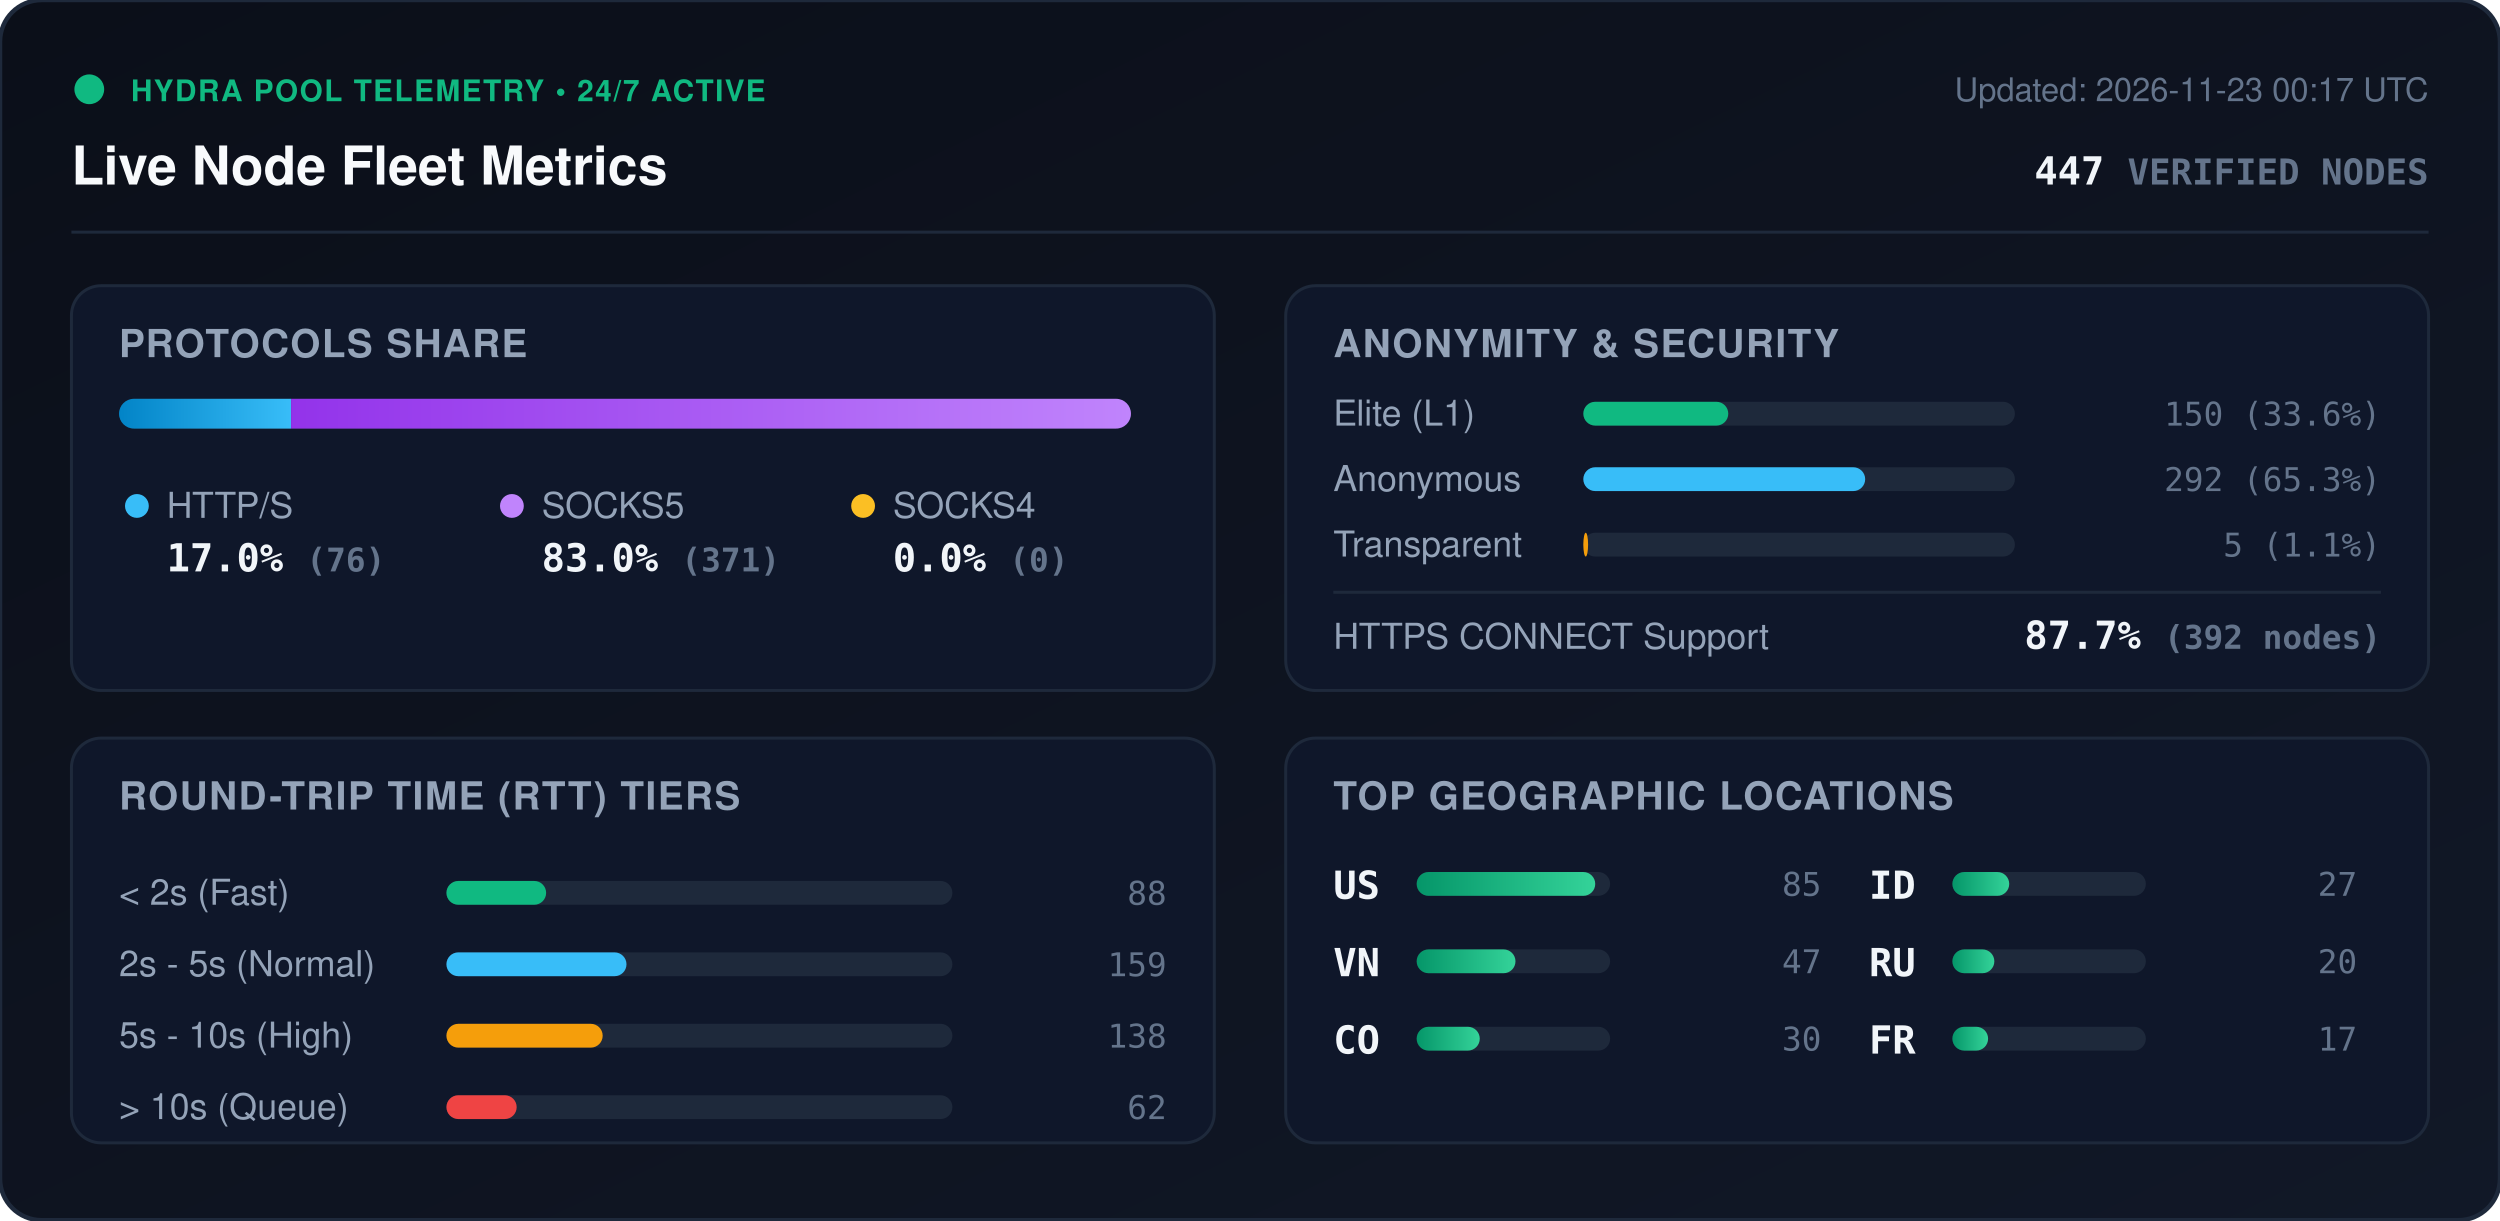
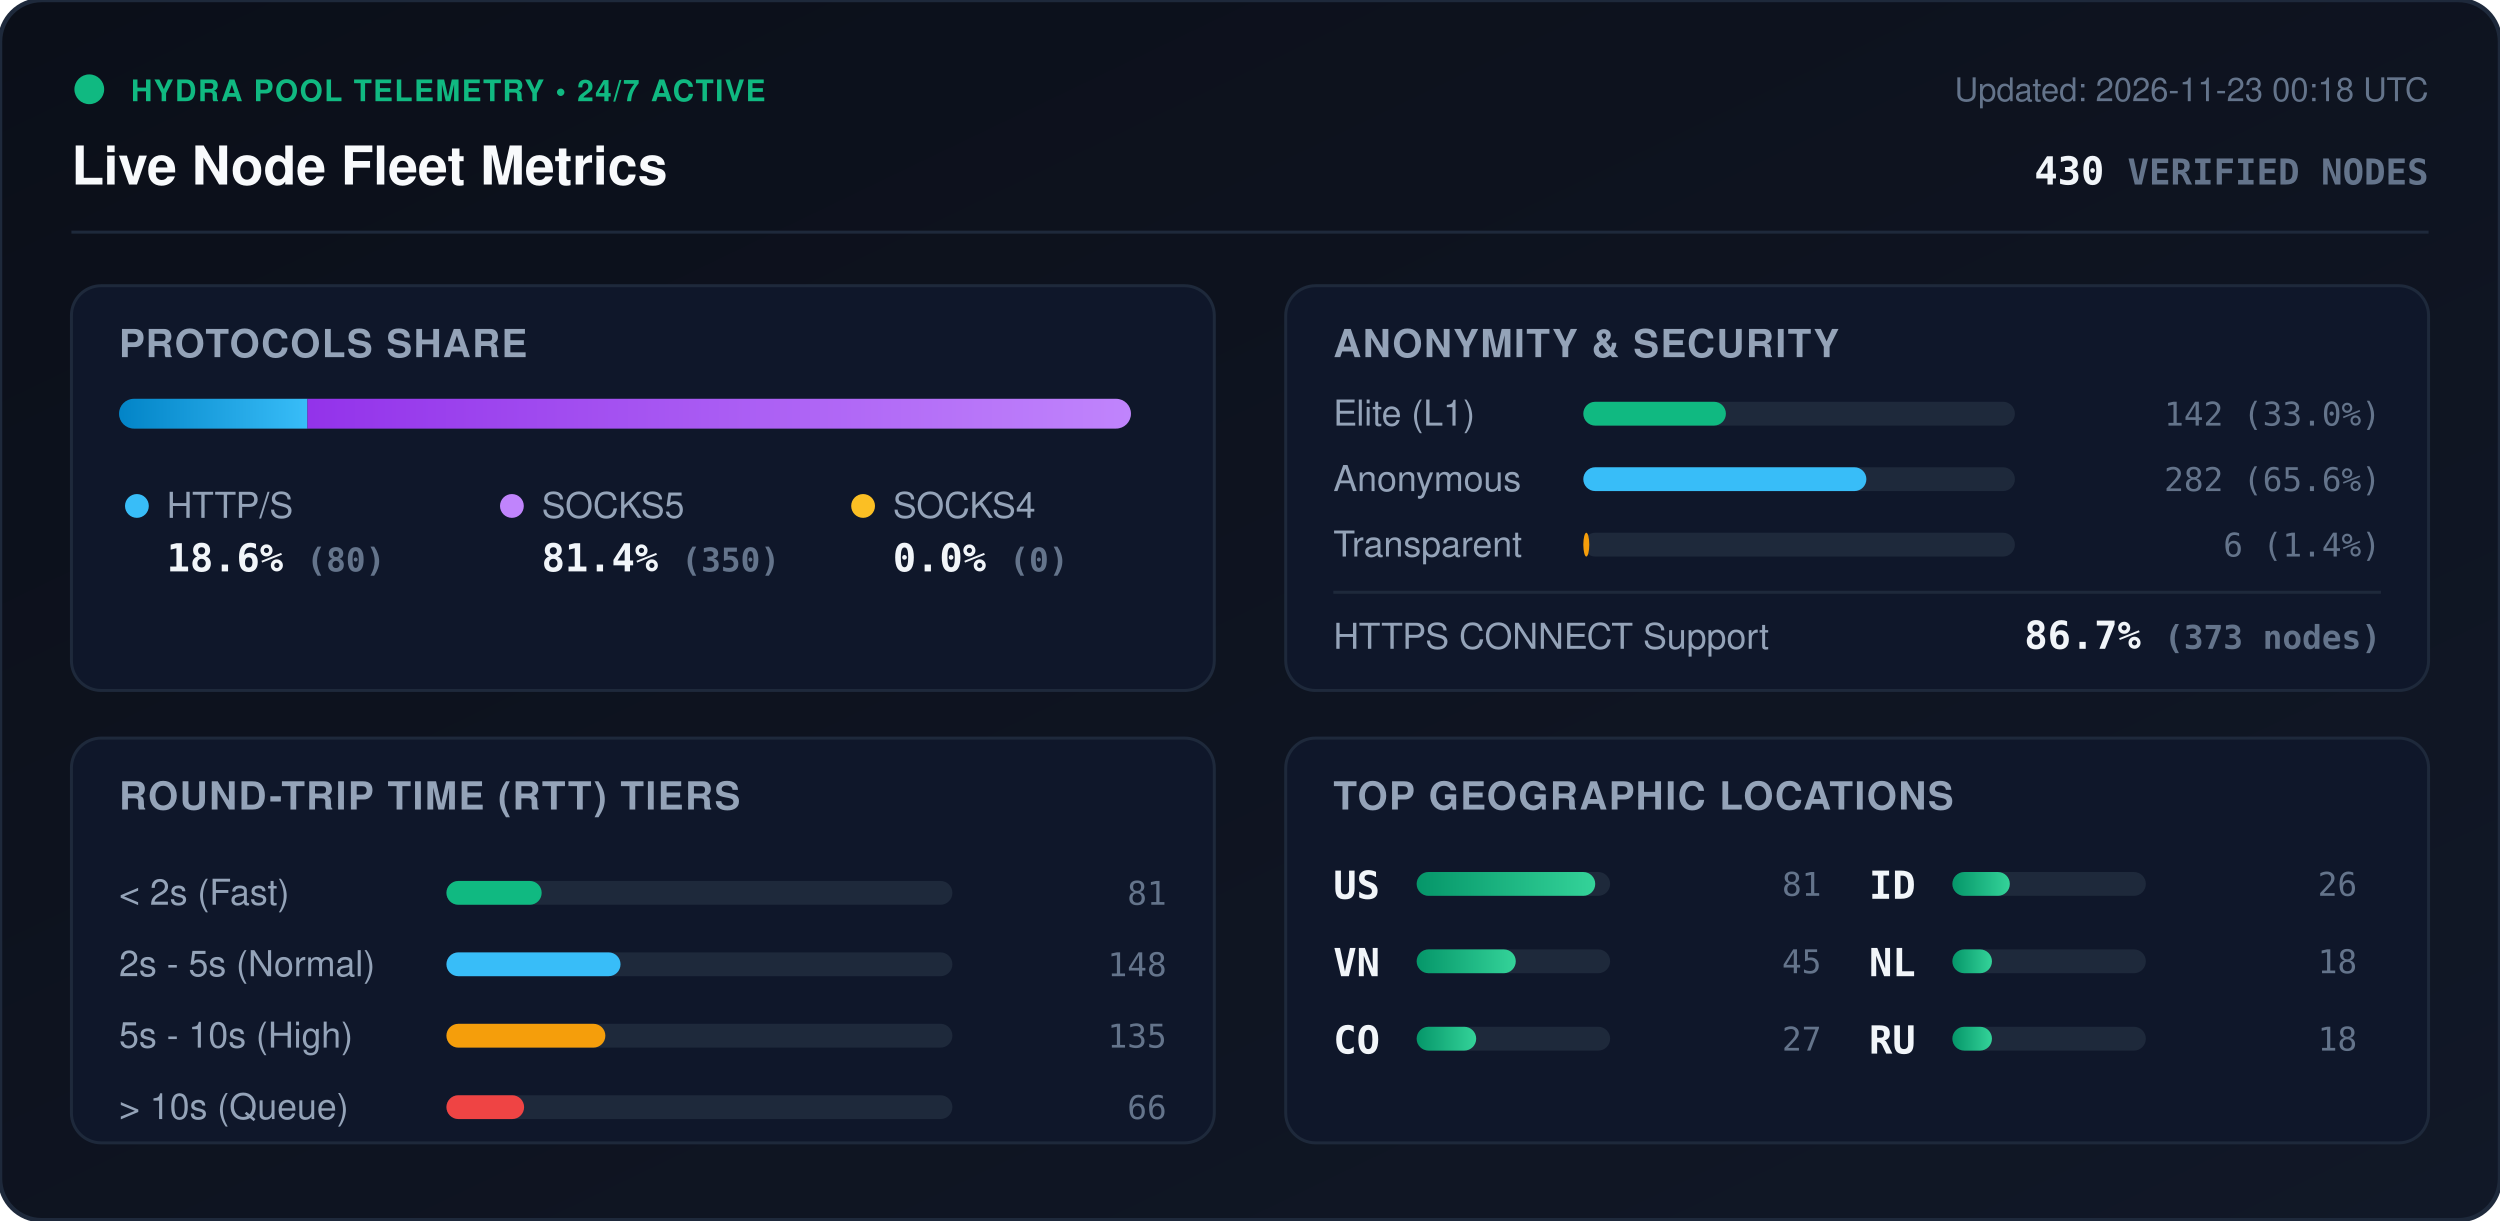
<svg xmlns="http://www.w3.org/2000/svg" viewBox="0 0 840 410" width="840" height="410" style="max-width: 100%; height: auto;">
  <defs>
    <linearGradient id="bg" x1="0%" y1="0%" x2="100%" y2="100%">
      <stop offset="0%" stop-color="#0b0f19" />
      <stop offset="100%" stop-color="#111827" />
    </linearGradient>
    <linearGradient id="bar-http" x1="0%" y1="0%" x2="100%" y2="0%">
      <stop offset="0%" stop-color="#0284c7" />
      <stop offset="100%" stop-color="#38bdf8" />
    </linearGradient>
    <linearGradient id="bar-socks5" x1="0%" y1="0%" x2="100%" y2="0%">
      <stop offset="0%" stop-color="#9333ea" />
      <stop offset="100%" stop-color="#c084fc" />
    </linearGradient>
    <linearGradient id="bar-socks4" x1="0%" y1="0%" x2="100%" y2="0%">
      <stop offset="0%" stop-color="#d97706" />
      <stop offset="100%" stop-color="#fbbf24" />
    </linearGradient>
    <linearGradient id="bar-green" x1="0%" y1="0%" x2="100%" y2="0%">
      <stop offset="0%" stop-color="#059669" />
      <stop offset="100%" stop-color="#34d399" />
    </linearGradient>
    <clipPath id="prog-track-clip">
      <rect width="340.0" height="10" rx="5" />
    </clipPath>
    <style>
      .title { font: 700 18px -apple-system, BlinkMacSystemFont, 'Segoe UI', Helvetica, Arial, sans-serif; fill: #f8fafc; }
      .sub { font: 500 11px -apple-system, BlinkMacSystemFont, 'Segoe UI', Helvetica, Arial, sans-serif; fill: #64748b; }
      .section-hdr { font: 600 13px -apple-system, BlinkMacSystemFont, 'Segoe UI', Helvetica, Arial, sans-serif; fill: #94a3b8; letter-spacing: 0.5px; }
      .metric-val { font: 700 13px -apple-system, BlinkMacSystemFont, 'Segoe UI', Helvetica, Arial, sans-serif; fill: #f1f5f9; }
      .metric-lbl { font: 500 12px -apple-system, BlinkMacSystemFont, 'Segoe UI', Helvetica, Arial, sans-serif; fill: #94a3b8; }
      .badge-txt { font: 700 10px -apple-system, BlinkMacSystemFont, 'Segoe UI', Helvetica, Arial, sans-serif; fill: #10b981; letter-spacing: 0.5px; }
      .mono { font-family: ui-monospace, SFMono-Regular, Menlo, Monaco, Consolas, monospace; }
      .pulse { animation: beacon 2s infinite ease-in-out; }
      @keyframes beacon { 0%, 100% { opacity: 1; } 50% { opacity: 0.35; } }
    </style>
  </defs>
  <rect width="840" height="410" rx="14" fill="url(#bg)" stroke="#1e293b" stroke-width="1.5" />
  <g transform="translate(24, 24)">
    <circle cx="6" cy="6" r="5" fill="#10b981" class="pulse" />
    <text x="20" y="10" class="badge-txt">HYDRA POOL TELEMETRY • 24/7 ACTIVE</text>
    <text x="0" y="38" class="title">Live Node Fleet Metrics</text>
-     <text x="792" y="10" text-anchor="end" class="sub">Updated: 2026-11-23 00:17 UTC</text>
-     <text x="792" y="38" text-anchor="end" class="metric-val mono" fill="#38bdf8">447 <tspan font-size="12" fill="#64748b">VERIFIED NODES</tspan>
+     <text x="792" y="10" text-anchor="end" class="sub">Updated: 2026-11-23 00:18 UTC</text>
+     <text x="792" y="38" text-anchor="end" class="metric-val mono" fill="#38bdf8">430 <tspan font-size="12" fill="#64748b">VERIFIED NODES</tspan>
    </text>
  </g>
  <line x1="24" y1="78" x2="816" y2="78" stroke="#1e293b" stroke-width="1" />
  <g transform="translate(24, 96)">
    <rect width="384" height="136" rx="10" fill="#0f172a" stroke="#1e293b" />
    <text x="16" y="24" class="section-hdr">PROTOCOLS SHARE</text>
    <g transform="translate(16, 38)">
      <rect width="340.0" height="10" rx="5" fill="#1e293b" />
      <g clip-path="url(#prog-track-clip)">
-         <rect x="0" width="57.8" height="10" fill="url(#bar-http)" />
-         <rect x="57.8" width="282.2" height="10" fill="url(#bar-socks5)" />
+         <rect x="0" width="63.3" height="10" fill="url(#bar-http)" />
+         <rect x="63.3" width="276.7" height="10" fill="url(#bar-socks5)" />
        <rect x="340.0" width="0.0" height="10" fill="url(#bar-socks4)" />
      </g>
    </g>
    <g transform="translate(16, 68)">
      <circle cx="6" cy="6" r="4" fill="#38bdf8" />
      <text x="16" y="10" class="metric-lbl">HTTP/S</text>
-       <text x="16" y="28" class="metric-val mono">17.0% <tspan font-size="11" fill="#64748b">(76)</tspan>
+       <text x="16" y="28" class="metric-val mono">18.6% <tspan font-size="11" fill="#64748b">(80)</tspan>
      </text>
      <circle cx="132" cy="6" r="4" fill="#c084fc" />
      <text x="142" y="10" class="metric-lbl">SOCKS5</text>
-       <text x="142" y="28" class="metric-val mono">83.0% <tspan font-size="11" fill="#64748b">(371)</tspan>
+       <text x="142" y="28" class="metric-val mono">81.4% <tspan font-size="11" fill="#64748b">(350)</tspan>
      </text>
      <circle cx="250" cy="6" r="4" fill="#fbbf24" />
      <text x="260" y="10" class="metric-lbl">SOCKS4</text>
      <text x="260" y="28" class="metric-val mono">0.0% <tspan font-size="11" fill="#64748b">(0)</tspan>
      </text>
    </g>
  </g>
  <g transform="translate(432, 96)">
    <rect width="384" height="136" rx="10" fill="#0f172a" stroke="#1e293b" />
    <text x="16" y="24" class="section-hdr">ANONYMITY &amp; SECURITY</text>
    <text x="16" y="47" class="metric-lbl">Elite (L1)</text>
    <rect x="100" y="39" width="145.0" height="8" rx="4" fill="#1e293b" />
-     <rect x="100" y="39" width="48.7" height="8" rx="4" fill="#10b981" />
-     <text x="368" y="47" text-anchor="end" class="mono sub" fill="#e2e8f0">150 (33.6%)</text>
+     <rect x="100" y="39" width="47.9" height="8" rx="4" fill="#10b981" />
+     <text x="368" y="47" text-anchor="end" class="mono sub" fill="#e2e8f0">142 (33.0%)</text>
    <text x="16" y="69" class="metric-lbl">Anonymous</text>
    <rect x="100" y="61" width="145.0" height="8" rx="4" fill="#1e293b" />
-     <rect x="100" y="61" width="94.7" height="8" rx="4" fill="#38bdf8" />
-     <text x="368" y="69" text-anchor="end" class="mono sub" fill="#e2e8f0">292 (65.3%)</text>
+     <rect x="100" y="61" width="95.1" height="8" rx="4" fill="#38bdf8" />
+     <text x="368" y="69" text-anchor="end" class="mono sub" fill="#e2e8f0">282 (65.6%)</text>
    <text x="16" y="91" class="metric-lbl">Transparent</text>
    <rect x="100" y="83" width="145.0" height="8" rx="4" fill="#1e293b" />
-     <rect x="100" y="83" width="1.6" height="8" rx="4" fill="#f59e0b" />
-     <text x="368" y="91" text-anchor="end" class="mono sub" fill="#e2e8f0">5 (1.1%)</text>
+     <rect x="100" y="83" width="2.0" height="8" rx="4" fill="#f59e0b" />
+     <text x="368" y="91" text-anchor="end" class="mono sub" fill="#e2e8f0">6 (1.4%)</text>
    <line x1="16" y1="103" x2="368" y2="103" stroke="#1e293b" stroke-width="1" />
    <text x="16" y="122" class="metric-lbl">HTTPS CONNECT Support</text>
-     <text x="368" y="122" text-anchor="end" class="metric-val mono" fill="#34d399">87.7% <tspan font-size="11" fill="#64748b">(392 nodes)</tspan>
+     <text x="368" y="122" text-anchor="end" class="metric-val mono" fill="#34d399">86.7% <tspan font-size="11" fill="#64748b">(373 nodes)</tspan>
    </text>
  </g>
  <g transform="translate(24, 248)">
    <rect width="384" height="136" rx="10" fill="#0f172a" stroke="#1e293b" />
    <text x="16" y="24" class="section-hdr">ROUND-TRIP TIME (RTT) TIERS</text>
    <g transform="translate(16, 42)">
      <text x="0" y="14" class="metric-lbl">&lt; 2s (Fast)</text>
      <rect x="110" y="6" width="170" height="8" rx="4" fill="#1e293b" />
-       <rect x="110" y="6" width="33.5" height="8" rx="4" fill="#10b981" />
-       <text x="352" y="14" text-anchor="end" class="mono sub">88</text>
+       <rect x="110" y="6" width="32.0" height="8" rx="4" fill="#10b981" />
+       <text x="352" y="14" text-anchor="end" class="mono sub">81</text>
      <text x="0" y="38" class="metric-lbl">2s - 5s (Normal)</text>
      <rect x="110" y="30" width="170" height="8" rx="4" fill="#1e293b" />
-       <rect x="110" y="30" width="60.5" height="8" rx="4" fill="#38bdf8" />
-       <text x="352" y="38" text-anchor="end" class="mono sub">159</text>
+       <rect x="110" y="30" width="58.5" height="8" rx="4" fill="#38bdf8" />
+       <text x="352" y="38" text-anchor="end" class="mono sub">148</text>
      <text x="0" y="62" class="metric-lbl">5s - 10s (High)</text>
      <rect x="110" y="54" width="170" height="8" rx="4" fill="#1e293b" />
-       <rect x="110" y="54" width="52.5" height="8" rx="4" fill="#f59e0b" />
-       <text x="352" y="62" text-anchor="end" class="mono sub">138</text>
+       <rect x="110" y="54" width="53.4" height="8" rx="4" fill="#f59e0b" />
+       <text x="352" y="62" text-anchor="end" class="mono sub">135</text>
      <text x="0" y="86" class="metric-lbl">&gt; 10s (Queue)</text>
      <rect x="110" y="78" width="170" height="8" rx="4" fill="#1e293b" />
-       <rect x="110" y="78" width="23.6" height="8" rx="4" fill="#ef4444" />
-       <text x="352" y="86" text-anchor="end" class="mono sub">62</text>
+       <rect x="110" y="78" width="26.1" height="8" rx="4" fill="#ef4444" />
+       <text x="352" y="86" text-anchor="end" class="mono sub">66</text>
    </g>
  </g>
  <g transform="translate(432, 248)">
    <rect width="384" height="136" rx="10" fill="#0f172a" stroke="#1e293b" />
    <text x="16" y="24" class="section-hdr">TOP GEOGRAPHIC LOCATIONS</text>
    <g transform="translate(16, 42)">
      <g transform="translate(0, 0)">
        <text x="0" y="12" class="mono metric-val" font-size="12">US</text>
        <rect x="28" y="3" width="65" height="8" rx="4" fill="#1e293b" />
        <rect x="28" y="3" width="60.0" height="8" rx="4" fill="url(#bar-green)" />
-         <text x="164" y="11" text-anchor="end" class="mono sub">85</text>
+         <text x="164" y="11" text-anchor="end" class="mono sub">81</text>
      </g>
      <g transform="translate(0, 26)">
        <text x="0" y="12" class="mono metric-val" font-size="12">VN</text>
        <rect x="28" y="3" width="65" height="8" rx="4" fill="#1e293b" />
-         <rect x="28" y="3" width="33.2" height="8" rx="4" fill="url(#bar-green)" />
-         <text x="164" y="11" text-anchor="end" class="mono sub">47</text>
+         <rect x="28" y="3" width="33.3" height="8" rx="4" fill="url(#bar-green)" />
+         <text x="164" y="11" text-anchor="end" class="mono sub">45</text>
      </g>
      <g transform="translate(0, 52)">
        <text x="0" y="12" class="mono metric-val" font-size="12">CO</text>
        <rect x="28" y="3" width="65" height="8" rx="4" fill="#1e293b" />
-         <rect x="28" y="3" width="21.2" height="8" rx="4" fill="url(#bar-green)" />
-         <text x="164" y="11" text-anchor="end" class="mono sub">30</text>
+         <rect x="28" y="3" width="20.0" height="8" rx="4" fill="url(#bar-green)" />
+         <text x="164" y="11" text-anchor="end" class="mono sub">27</text>
      </g>
      <g transform="translate(180, 0)">
        <text x="0" y="12" class="mono metric-val" font-size="12">ID</text>
        <rect x="28" y="3" width="65" height="8" rx="4" fill="#1e293b" />
-         <rect x="28" y="3" width="19.1" height="8" rx="4" fill="url(#bar-green)" />
-         <text x="164" y="11" text-anchor="end" class="mono sub">27</text>
+         <rect x="28" y="3" width="19.3" height="8" rx="4" fill="url(#bar-green)" />
+         <text x="164" y="11" text-anchor="end" class="mono sub">26</text>
      </g>
      <g transform="translate(180, 26)">
+         <text x="0" y="12" class="mono metric-val" font-size="12">NL</text>
+         <rect x="28" y="3" width="65" height="8" rx="4" fill="#1e293b" />
+         <rect x="28" y="3" width="13.3" height="8" rx="4" fill="url(#bar-green)" />
+         <text x="164" y="11" text-anchor="end" class="mono sub">18</text>
+       </g>
+       <g transform="translate(180, 52)">
        <text x="0" y="12" class="mono metric-val" font-size="12">RU</text>
        <rect x="28" y="3" width="65" height="8" rx="4" fill="#1e293b" />
-         <rect x="28" y="3" width="14.1" height="8" rx="4" fill="url(#bar-green)" />
-         <text x="164" y="11" text-anchor="end" class="mono sub">20</text>
-       </g>
-       <g transform="translate(180, 52)">
-         <text x="0" y="12" class="mono metric-val" font-size="12">FR</text>
-         <rect x="28" y="3" width="65" height="8" rx="4" fill="#1e293b" />
-         <rect x="28" y="3" width="12.0" height="8" rx="4" fill="url(#bar-green)" />
-         <text x="164" y="11" text-anchor="end" class="mono sub">17</text>
+         <rect x="28" y="3" width="13.3" height="8" rx="4" fill="url(#bar-green)" />
+         <text x="164" y="11" text-anchor="end" class="mono sub">18</text>
      </g>
    </g>
  </g>
</svg>
